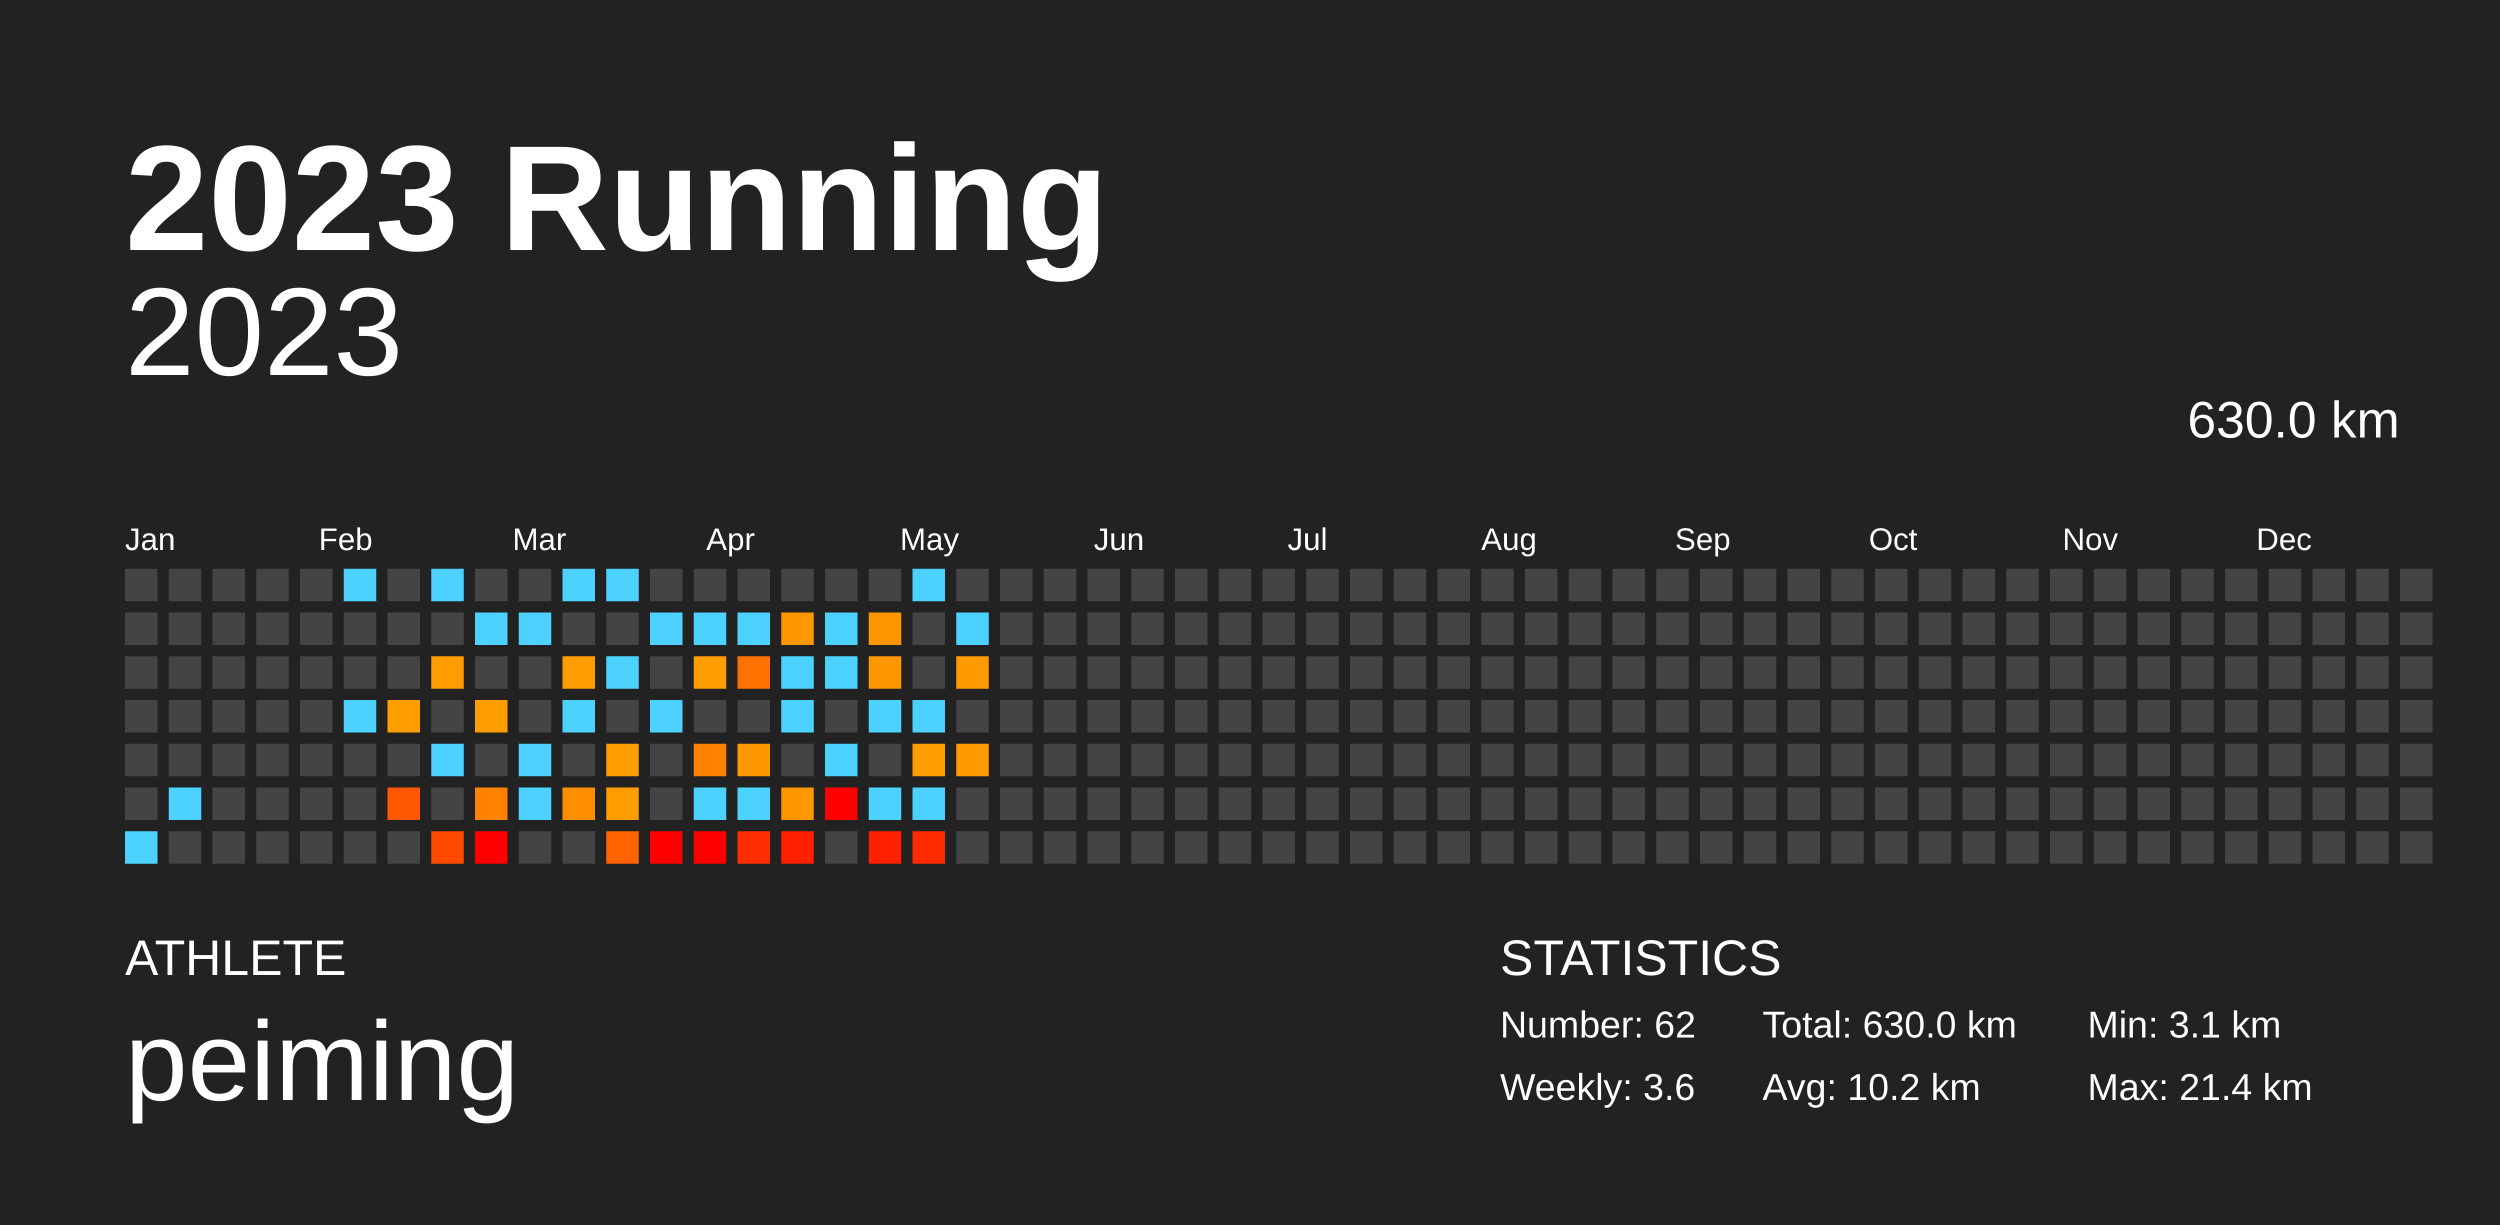
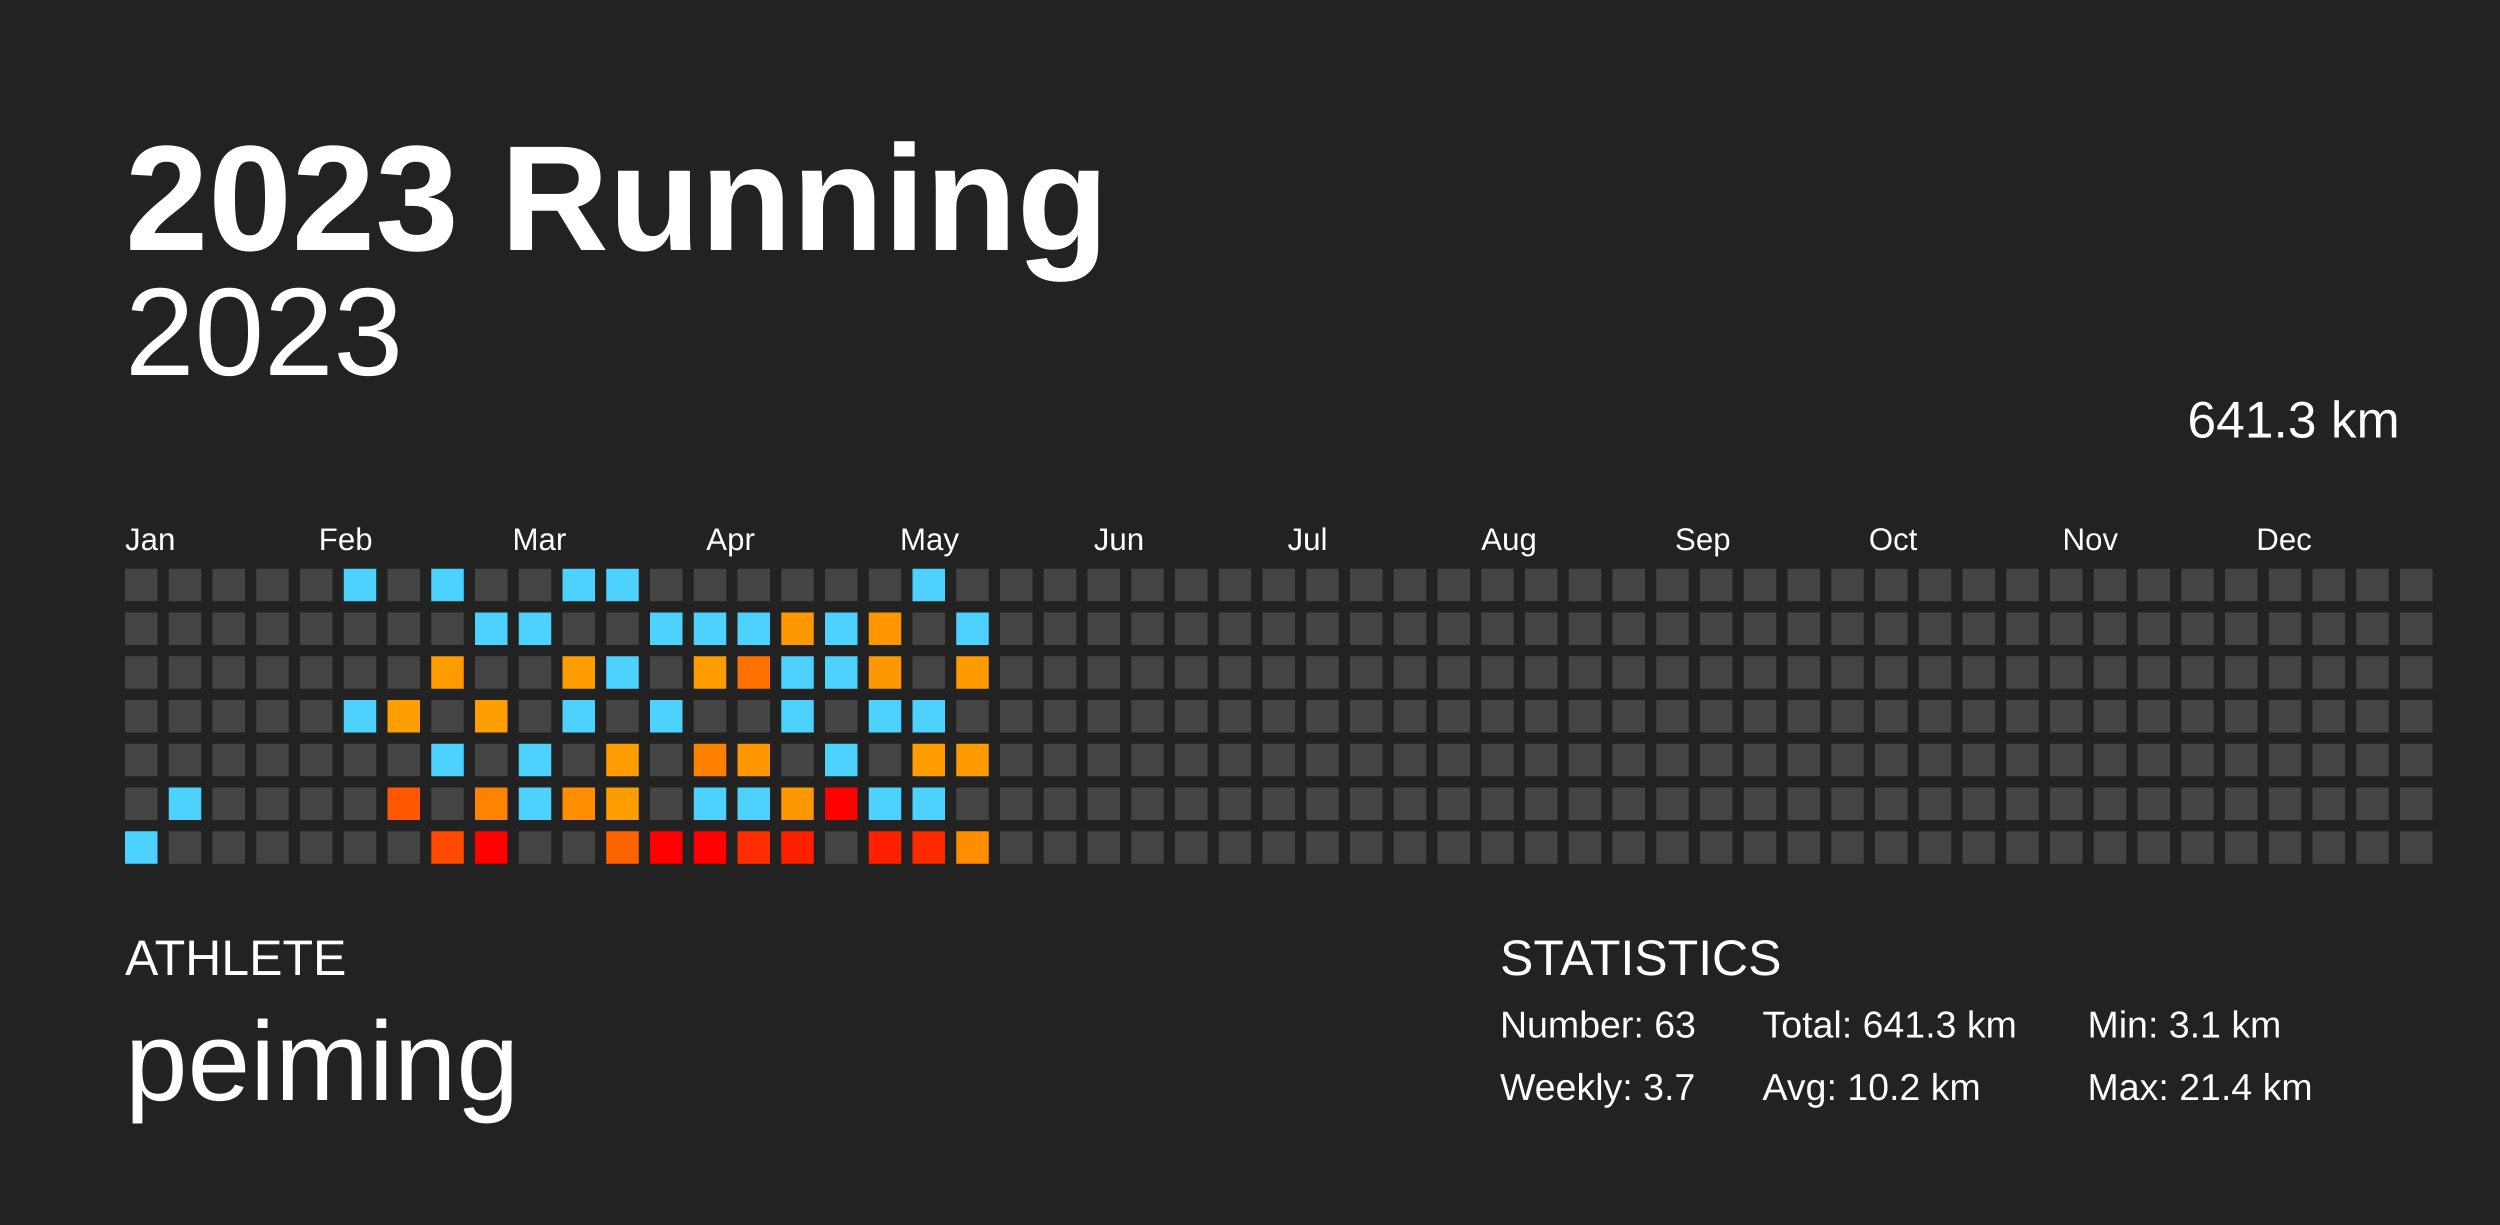
<svg xmlns="http://www.w3.org/2000/svg" baseProfile="full" height="98mm" version="1.1" viewBox="0,0,200,98" width="200mm">
  <defs />
  <rect fill="#222222" height="98" width="200" x="0" y="0" />
  <text fill="#FFFFFF" style="font-size:12px; font-family:Arial; font-weight:bold;" x="10" y="20">2023 Running</text>
  <text fill="#FFFFFF" style="font-size:4px; font-family:Arial" x="10" y="78">ATHLETE</text>
  <text fill="#FFFFFF" style="font-size:9px; font-family:Arial" x="10" y="88">peiming</text>
  <text fill="#FFFFFF" style="font-size:4px; font-family:Arial" x="120" y="78">STATISTICS</text>
-   <text fill="#FFFFFF" style="font-size:3px; font-family:Arial" x="120" y="83">Number: 62</text>
-   <text fill="#FFFFFF" style="font-size:3px; font-family:Arial" x="120" y="88">Weekly: 3.6</text>
-   <text fill="#FFFFFF" style="font-size:3px; font-family:Arial" x="141" y="83">Total: 630.0 km</text>
+   <text fill="#FFFFFF" style="font-size:3px; font-family:Arial" x="120" y="83">Number: 63</text>
+   <text fill="#FFFFFF" style="font-size:3px; font-family:Arial" x="120" y="88">Weekly: 3.7</text>
+   <text fill="#FFFFFF" style="font-size:3px; font-family:Arial" x="141" y="83">Total: 641.3 km</text>
  <text fill="#FFFFFF" style="font-size:3px; font-family:Arial" x="141" y="88">Avg: 10.2 km</text>
  <text fill="#FFFFFF" style="font-size:3px; font-family:Arial" x="167" y="83">Min: 3.1 km</text>
  <text fill="#FFFFFF" style="font-size:3px; font-family:Arial" x="167" y="88">Max: 21.4 km</text>
  <text alignment-baseline="hanging" fill="#FFFFFF" style="font-size:10.0px; font-family:Arial;" x="10" y="30">2023</text>
-   <text alignment-baseline="hanging" fill="#FFFFFF" style="font-size:4.125px; font-family:Arial;" x="175" y="35">630.0 km</text>
+   <text alignment-baseline="hanging" fill="#FFFFFF" style="font-size:4.125px; font-family:Arial;" x="175" y="35">641.3 km</text>
  <text fill="#FFFFFF" style="font-size:2.5px; font-family:Arial" x="10.0" y="44">Jan</text>
  <text fill="#FFFFFF" style="font-size:2.5px; font-family:Arial" x="25.5" y="44">Feb</text>
  <text fill="#FFFFFF" style="font-size:2.5px; font-family:Arial" x="41.0" y="44">Mar</text>
  <text fill="#FFFFFF" style="font-size:2.5px; font-family:Arial" x="56.5" y="44">Apr</text>
  <text fill="#FFFFFF" style="font-size:2.5px; font-family:Arial" x="72.0" y="44">May</text>
  <text fill="#FFFFFF" style="font-size:2.5px; font-family:Arial" x="87.5" y="44">Jun</text>
  <text fill="#FFFFFF" style="font-size:2.5px; font-family:Arial" x="103.0" y="44">Jul</text>
  <text fill="#FFFFFF" style="font-size:2.5px; font-family:Arial" x="118.5" y="44">Aug</text>
  <text fill="#FFFFFF" style="font-size:2.5px; font-family:Arial" x="134.0" y="44">Sep</text>
  <text fill="#FFFFFF" style="font-size:2.5px; font-family:Arial" x="149.5" y="44">Oct</text>
  <text fill="#FFFFFF" style="font-size:2.5px; font-family:Arial" x="165.0" y="44">Nov</text>
  <text fill="#FFFFFF" style="font-size:2.5px; font-family:Arial" x="180.5" y="44">Dec</text>
  <rect fill="#444444" height="2.6" width="2.6" x="10.0" y="45.5" />
  <rect fill="#444444" height="2.6" width="2.6" x="10.0" y="49.0" />
  <rect fill="#444444" height="2.6" width="2.6" x="10.0" y="52.5" />
  <rect fill="#444444" height="2.6" width="2.6" x="10.0" y="56.0" />
  <rect fill="#444444" height="2.6" width="2.6" x="10.0" y="59.5" />
  <rect fill="#444444" height="2.6" width="2.6" x="10.0" y="63.0" />
  <rect fill="#4dd2ff" height="2.6" width="2.6" x="10.0" y="66.5" />
  <rect fill="#444444" height="2.6" width="2.6" x="13.5" y="45.5" />
  <rect fill="#444444" height="2.6" width="2.6" x="13.5" y="49.0" />
  <rect fill="#444444" height="2.6" width="2.6" x="13.5" y="52.5" />
  <rect fill="#444444" height="2.6" width="2.6" x="13.5" y="56.0" />
  <rect fill="#444444" height="2.6" width="2.6" x="13.5" y="59.5" />
  <rect fill="#4dd2ff" height="2.6" width="2.6" x="13.5" y="63.0" />
  <rect fill="#444444" height="2.6" width="2.6" x="13.5" y="66.5" />
  <rect fill="#444444" height="2.6" width="2.6" x="17.0" y="45.5" />
  <rect fill="#444444" height="2.6" width="2.6" x="17.0" y="49.0" />
  <rect fill="#444444" height="2.6" width="2.6" x="17.0" y="52.5" />
  <rect fill="#444444" height="2.6" width="2.6" x="17.0" y="56.0" />
  <rect fill="#444444" height="2.6" width="2.6" x="17.0" y="59.5" />
  <rect fill="#444444" height="2.6" width="2.6" x="17.0" y="63.0" />
  <rect fill="#444444" height="2.6" width="2.6" x="17.0" y="66.5" />
  <rect fill="#444444" height="2.6" width="2.6" x="20.5" y="45.5" />
  <rect fill="#444444" height="2.6" width="2.6" x="20.5" y="49.0" />
  <rect fill="#444444" height="2.6" width="2.6" x="20.5" y="52.5" />
  <rect fill="#444444" height="2.6" width="2.6" x="20.5" y="56.0" />
  <rect fill="#444444" height="2.6" width="2.6" x="20.5" y="59.5" />
  <rect fill="#444444" height="2.6" width="2.6" x="20.5" y="63.0" />
  <rect fill="#444444" height="2.6" width="2.6" x="20.5" y="66.5" />
  <rect fill="#444444" height="2.6" width="2.6" x="24.0" y="45.5" />
  <rect fill="#444444" height="2.6" width="2.6" x="24.0" y="49.0" />
  <rect fill="#444444" height="2.6" width="2.6" x="24.0" y="52.5" />
  <rect fill="#444444" height="2.6" width="2.6" x="24.0" y="56.0" />
  <rect fill="#444444" height="2.6" width="2.6" x="24.0" y="59.5" />
  <rect fill="#444444" height="2.6" width="2.6" x="24.0" y="63.0" />
  <rect fill="#444444" height="2.6" width="2.6" x="24.0" y="66.5" />
  <rect fill="#4dd2ff" height="2.6" width="2.6" x="27.5" y="45.5" />
  <rect fill="#444444" height="2.6" width="2.6" x="27.5" y="49.0" />
  <rect fill="#444444" height="2.6" width="2.6" x="27.5" y="52.5" />
  <rect fill="#4dd2ff" height="2.6" width="2.6" x="27.5" y="56.0" />
  <rect fill="#444444" height="2.6" width="2.6" x="27.5" y="59.5" />
  <rect fill="#444444" height="2.6" width="2.6" x="27.5" y="63.0" />
  <rect fill="#444444" height="2.6" width="2.6" x="27.5" y="66.5" />
  <rect fill="#444444" height="2.6" width="2.6" x="31.0" y="45.5" />
  <rect fill="#444444" height="2.6" width="2.6" x="31.0" y="49.0" />
  <rect fill="#444444" height="2.6" width="2.6" x="31.0" y="52.5" />
  <rect fill="#ff9e00" height="2.6" width="2.6" x="31.0" y="56.0" />
  <rect fill="#444444" height="2.6" width="2.6" x="31.0" y="59.5" />
  <rect fill="#ff5800" height="2.6" width="2.6" x="31.0" y="63.0" />
  <rect fill="#444444" height="2.6" width="2.6" x="31.0" y="66.5" />
  <rect fill="#4dd2ff" height="2.6" width="2.6" x="34.5" y="45.5" />
  <rect fill="#444444" height="2.6" width="2.6" x="34.5" y="49.0" />
  <rect fill="#ff9c00" height="2.6" width="2.6" x="34.5" y="52.5" />
  <rect fill="#444444" height="2.6" width="2.6" x="34.5" y="56.0" />
  <rect fill="#4dd2ff" height="2.6" width="2.6" x="34.5" y="59.5" />
  <rect fill="#444444" height="2.6" width="2.6" x="34.5" y="63.0" />
  <rect fill="#ff4a00" height="2.6" width="2.6" x="34.5" y="66.5" />
  <rect fill="#444444" height="2.6" width="2.6" x="38.0" y="45.5" />
  <rect fill="#4dd2ff" height="2.6" width="2.6" x="38.0" y="49.0" />
  <rect fill="#444444" height="2.6" width="2.6" x="38.0" y="52.5" />
  <rect fill="#ff9e00" height="2.6" width="2.6" x="38.0" y="56.0" />
  <rect fill="#444444" height="2.6" width="2.6" x="38.0" y="59.5" />
  <rect fill="#ff8200" height="2.6" width="2.6" x="38.0" y="63.0" />
  <rect fill="red" height="2.6" width="2.6" x="38.0" y="66.5" />
  <rect fill="#444444" height="2.6" width="2.6" x="41.5" y="45.5" />
  <rect fill="#4dd2ff" height="2.6" width="2.6" x="41.5" y="49.0" />
  <rect fill="#444444" height="2.6" width="2.6" x="41.5" y="52.5" />
  <rect fill="#444444" height="2.6" width="2.6" x="41.5" y="56.0" />
  <rect fill="#4dd2ff" height="2.6" width="2.6" x="41.5" y="59.5" />
  <rect fill="#4dd2ff" height="2.6" width="2.6" x="41.5" y="63.0" />
  <rect fill="#444444" height="2.6" width="2.6" x="41.5" y="66.5" />
  <rect fill="#4dd2ff" height="2.6" width="2.6" x="45.0" y="45.5" />
  <rect fill="#444444" height="2.6" width="2.6" x="45.0" y="49.0" />
  <rect fill="#ff9d00" height="2.6" width="2.6" x="45.0" y="52.5" />
  <rect fill="#4dd2ff" height="2.6" width="2.6" x="45.0" y="56.0" />
  <rect fill="#444444" height="2.6" width="2.6" x="45.0" y="59.5" />
  <rect fill="#ff8f00" height="2.6" width="2.6" x="45.0" y="63.0" />
  <rect fill="#444444" height="2.6" width="2.6" x="45.0" y="66.5" />
  <rect fill="#4dd2ff" height="2.6" width="2.6" x="48.5" y="45.5" />
  <rect fill="#444444" height="2.6" width="2.6" x="48.5" y="49.0" />
  <rect fill="#4dd2ff" height="2.6" width="2.6" x="48.5" y="52.5" />
  <rect fill="#444444" height="2.6" width="2.6" x="48.5" y="56.0" />
  <rect fill="#ff9d00" height="2.6" width="2.6" x="48.5" y="59.5" />
  <rect fill="#ff9d00" height="2.6" width="2.6" x="48.5" y="63.0" />
  <rect fill="#ff6400" height="2.6" width="2.6" x="48.5" y="66.5" />
  <rect fill="#444444" height="2.6" width="2.6" x="52.0" y="45.5" />
  <rect fill="#4dd2ff" height="2.6" width="2.6" x="52.0" y="49.0" />
  <rect fill="#444444" height="2.6" width="2.6" x="52.0" y="52.5" />
  <rect fill="#4dd2ff" height="2.6" width="2.6" x="52.0" y="56.0" />
  <rect fill="#444444" height="2.6" width="2.6" x="52.0" y="59.5" />
  <rect fill="#444444" height="2.6" width="2.6" x="52.0" y="63.0" />
  <rect fill="red" height="2.6" width="2.6" x="52.0" y="66.5" />
  <rect fill="#444444" height="2.6" width="2.6" x="55.5" y="45.5" />
  <rect fill="#4dd2ff" height="2.6" width="2.6" x="55.5" y="49.0" />
  <rect fill="#ff9d00" height="2.6" width="2.6" x="55.5" y="52.5" />
  <rect fill="#444444" height="2.6" width="2.6" x="55.5" y="56.0" />
  <rect fill="#ff8100" height="2.6" width="2.6" x="55.5" y="59.5" />
  <rect fill="#4dd2ff" height="2.6" width="2.6" x="55.5" y="63.0" />
  <rect fill="red" height="2.6" width="2.6" x="55.5" y="66.5" />
  <rect fill="#444444" height="2.6" width="2.6" x="59.0" y="45.5" />
  <rect fill="#4dd2ff" height="2.6" width="2.6" x="59.0" y="49.0" />
  <rect fill="#ff7100" height="2.6" width="2.6" x="59.0" y="52.5" />
  <rect fill="#444444" height="2.6" width="2.6" x="59.0" y="56.0" />
  <rect fill="#ff9700" height="2.6" width="2.6" x="59.0" y="59.5" />
  <rect fill="#4dd2ff" height="2.6" width="2.6" x="59.0" y="63.0" />
  <rect fill="#ff2e00" height="2.6" width="2.6" x="59.0" y="66.5" />
  <rect fill="#444444" height="2.6" width="2.6" x="62.5" y="45.5" />
  <rect fill="#ff9700" height="2.6" width="2.6" x="62.5" y="49.0" />
  <rect fill="#4dd2ff" height="2.6" width="2.6" x="62.5" y="52.5" />
  <rect fill="#4dd2ff" height="2.6" width="2.6" x="62.5" y="56.0" />
  <rect fill="#444444" height="2.6" width="2.6" x="62.5" y="59.5" />
  <rect fill="#ff9800" height="2.6" width="2.6" x="62.5" y="63.0" />
  <rect fill="#ff2000" height="2.6" width="2.6" x="62.5" y="66.5" />
  <rect fill="#444444" height="2.6" width="2.6" x="66.0" y="45.5" />
  <rect fill="#4dd2ff" height="2.6" width="2.6" x="66.0" y="49.0" />
  <rect fill="#4dd2ff" height="2.6" width="2.6" x="66.0" y="52.5" />
  <rect fill="#444444" height="2.6" width="2.6" x="66.0" y="56.0" />
  <rect fill="#4dd2ff" height="2.6" width="2.6" x="66.0" y="59.5" />
  <rect fill="red" height="2.6" width="2.6" x="66.0" y="63.0" />
  <rect fill="#444444" height="2.6" width="2.6" x="66.0" y="66.5" />
  <rect fill="#444444" height="2.6" width="2.6" x="69.5" y="45.5" />
  <rect fill="#ff9600" height="2.6" width="2.6" x="69.5" y="49.0" />
  <rect fill="#ff9800" height="2.6" width="2.6" x="69.5" y="52.5" />
  <rect fill="#4dd2ff" height="2.6" width="2.6" x="69.5" y="56.0" />
  <rect fill="#444444" height="2.6" width="2.6" x="69.5" y="59.5" />
  <rect fill="#4dd2ff" height="2.6" width="2.6" x="69.5" y="63.0" />
  <rect fill="#ff2000" height="2.6" width="2.6" x="69.5" y="66.5" />
  <rect fill="#4dd2ff" height="2.6" width="2.6" x="73.0" y="45.5" />
  <rect fill="#444444" height="2.6" width="2.6" x="73.0" y="49.0" />
  <rect fill="#444444" height="2.6" width="2.6" x="73.0" y="52.5" />
  <rect fill="#4dd2ff" height="2.6" width="2.6" x="73.0" y="56.0" />
  <rect fill="#ff9c00" height="2.6" width="2.6" x="73.0" y="59.5" />
  <rect fill="#4dd2ff" height="2.6" width="2.6" x="73.0" y="63.0" />
  <rect fill="#ff2b00" height="2.6" width="2.6" x="73.0" y="66.5" />
  <rect fill="#444444" height="2.6" width="2.6" x="76.5" y="45.5" />
  <rect fill="#4dd2ff" height="2.6" width="2.6" x="76.5" y="49.0" />
  <rect fill="#ff9b00" height="2.6" width="2.6" x="76.5" y="52.5" />
  <rect fill="#444444" height="2.6" width="2.6" x="76.5" y="56.0" />
  <rect fill="#ff9a00" height="2.6" width="2.6" x="76.5" y="59.5" />
  <rect fill="#444444" height="2.6" width="2.6" x="76.5" y="63.0" />
-   <rect fill="#444444" height="2.6" width="2.6" x="76.5" y="66.5" />
+   <rect fill="#ff8d00" height="2.6" width="2.6" x="76.5" y="66.5" />
  <rect fill="#444444" height="2.6" width="2.6" x="80.0" y="45.5" />
  <rect fill="#444444" height="2.6" width="2.6" x="80.0" y="49.0" />
  <rect fill="#444444" height="2.6" width="2.6" x="80.0" y="52.5" />
  <rect fill="#444444" height="2.6" width="2.6" x="80.0" y="56.0" />
  <rect fill="#444444" height="2.6" width="2.6" x="80.0" y="59.5" />
  <rect fill="#444444" height="2.6" width="2.6" x="80.0" y="63.0" />
  <rect fill="#444444" height="2.6" width="2.6" x="80.0" y="66.5" />
  <rect fill="#444444" height="2.6" width="2.6" x="83.5" y="45.5" />
  <rect fill="#444444" height="2.6" width="2.6" x="83.5" y="49.0" />
  <rect fill="#444444" height="2.6" width="2.6" x="83.5" y="52.5" />
  <rect fill="#444444" height="2.6" width="2.6" x="83.5" y="56.0" />
  <rect fill="#444444" height="2.6" width="2.6" x="83.5" y="59.5" />
  <rect fill="#444444" height="2.6" width="2.6" x="83.5" y="63.0" />
  <rect fill="#444444" height="2.6" width="2.6" x="83.5" y="66.5" />
  <rect fill="#444444" height="2.6" width="2.6" x="87.0" y="45.5" />
  <rect fill="#444444" height="2.6" width="2.6" x="87.0" y="49.0" />
  <rect fill="#444444" height="2.6" width="2.6" x="87.0" y="52.5" />
  <rect fill="#444444" height="2.6" width="2.6" x="87.0" y="56.0" />
  <rect fill="#444444" height="2.6" width="2.6" x="87.0" y="59.5" />
  <rect fill="#444444" height="2.6" width="2.6" x="87.0" y="63.0" />
  <rect fill="#444444" height="2.6" width="2.6" x="87.0" y="66.5" />
  <rect fill="#444444" height="2.6" width="2.6" x="90.5" y="45.5" />
  <rect fill="#444444" height="2.6" width="2.6" x="90.5" y="49.0" />
  <rect fill="#444444" height="2.6" width="2.6" x="90.5" y="52.5" />
  <rect fill="#444444" height="2.6" width="2.6" x="90.5" y="56.0" />
  <rect fill="#444444" height="2.6" width="2.6" x="90.5" y="59.5" />
  <rect fill="#444444" height="2.6" width="2.6" x="90.5" y="63.0" />
  <rect fill="#444444" height="2.6" width="2.6" x="90.5" y="66.5" />
  <rect fill="#444444" height="2.6" width="2.6" x="94.0" y="45.5" />
  <rect fill="#444444" height="2.6" width="2.6" x="94.0" y="49.0" />
  <rect fill="#444444" height="2.6" width="2.6" x="94.0" y="52.5" />
  <rect fill="#444444" height="2.6" width="2.6" x="94.0" y="56.0" />
  <rect fill="#444444" height="2.6" width="2.6" x="94.0" y="59.5" />
  <rect fill="#444444" height="2.6" width="2.6" x="94.0" y="63.0" />
  <rect fill="#444444" height="2.6" width="2.6" x="94.0" y="66.5" />
  <rect fill="#444444" height="2.6" width="2.6" x="97.5" y="45.5" />
  <rect fill="#444444" height="2.6" width="2.6" x="97.5" y="49.0" />
  <rect fill="#444444" height="2.6" width="2.6" x="97.5" y="52.5" />
  <rect fill="#444444" height="2.6" width="2.6" x="97.5" y="56.0" />
  <rect fill="#444444" height="2.6" width="2.6" x="97.5" y="59.5" />
  <rect fill="#444444" height="2.6" width="2.6" x="97.5" y="63.0" />
  <rect fill="#444444" height="2.6" width="2.6" x="97.5" y="66.5" />
  <rect fill="#444444" height="2.6" width="2.6" x="101.0" y="45.5" />
  <rect fill="#444444" height="2.6" width="2.6" x="101.0" y="49.0" />
  <rect fill="#444444" height="2.6" width="2.6" x="101.0" y="52.5" />
  <rect fill="#444444" height="2.6" width="2.6" x="101.0" y="56.0" />
  <rect fill="#444444" height="2.6" width="2.6" x="101.0" y="59.5" />
  <rect fill="#444444" height="2.6" width="2.6" x="101.0" y="63.0" />
  <rect fill="#444444" height="2.6" width="2.6" x="101.0" y="66.5" />
  <rect fill="#444444" height="2.6" width="2.6" x="104.5" y="45.5" />
  <rect fill="#444444" height="2.6" width="2.6" x="104.5" y="49.0" />
  <rect fill="#444444" height="2.6" width="2.6" x="104.5" y="52.5" />
  <rect fill="#444444" height="2.6" width="2.6" x="104.5" y="56.0" />
  <rect fill="#444444" height="2.6" width="2.6" x="104.5" y="59.5" />
  <rect fill="#444444" height="2.6" width="2.6" x="104.5" y="63.0" />
  <rect fill="#444444" height="2.6" width="2.6" x="104.5" y="66.5" />
  <rect fill="#444444" height="2.6" width="2.6" x="108.0" y="45.5" />
  <rect fill="#444444" height="2.6" width="2.6" x="108.0" y="49.0" />
  <rect fill="#444444" height="2.6" width="2.6" x="108.0" y="52.5" />
  <rect fill="#444444" height="2.6" width="2.6" x="108.0" y="56.0" />
  <rect fill="#444444" height="2.6" width="2.6" x="108.0" y="59.5" />
  <rect fill="#444444" height="2.6" width="2.6" x="108.0" y="63.0" />
  <rect fill="#444444" height="2.6" width="2.6" x="108.0" y="66.5" />
  <rect fill="#444444" height="2.6" width="2.6" x="111.5" y="45.5" />
  <rect fill="#444444" height="2.6" width="2.6" x="111.5" y="49.0" />
  <rect fill="#444444" height="2.6" width="2.6" x="111.5" y="52.5" />
  <rect fill="#444444" height="2.6" width="2.6" x="111.5" y="56.0" />
  <rect fill="#444444" height="2.6" width="2.6" x="111.5" y="59.5" />
  <rect fill="#444444" height="2.6" width="2.6" x="111.5" y="63.0" />
  <rect fill="#444444" height="2.6" width="2.6" x="111.5" y="66.5" />
  <rect fill="#444444" height="2.6" width="2.6" x="115.0" y="45.5" />
  <rect fill="#444444" height="2.6" width="2.6" x="115.0" y="49.0" />
  <rect fill="#444444" height="2.6" width="2.6" x="115.0" y="52.5" />
  <rect fill="#444444" height="2.6" width="2.6" x="115.0" y="56.0" />
  <rect fill="#444444" height="2.6" width="2.6" x="115.0" y="59.5" />
  <rect fill="#444444" height="2.6" width="2.6" x="115.0" y="63.0" />
  <rect fill="#444444" height="2.6" width="2.6" x="115.0" y="66.5" />
  <rect fill="#444444" height="2.6" width="2.6" x="118.5" y="45.5" />
  <rect fill="#444444" height="2.6" width="2.6" x="118.5" y="49.0" />
  <rect fill="#444444" height="2.6" width="2.6" x="118.5" y="52.5" />
  <rect fill="#444444" height="2.6" width="2.6" x="118.5" y="56.0" />
  <rect fill="#444444" height="2.6" width="2.6" x="118.5" y="59.5" />
  <rect fill="#444444" height="2.6" width="2.6" x="118.5" y="63.0" />
  <rect fill="#444444" height="2.6" width="2.6" x="118.5" y="66.5" />
  <rect fill="#444444" height="2.6" width="2.6" x="122.0" y="45.5" />
  <rect fill="#444444" height="2.6" width="2.6" x="122.0" y="49.0" />
  <rect fill="#444444" height="2.6" width="2.6" x="122.0" y="52.5" />
  <rect fill="#444444" height="2.6" width="2.6" x="122.0" y="56.0" />
  <rect fill="#444444" height="2.6" width="2.6" x="122.0" y="59.5" />
  <rect fill="#444444" height="2.6" width="2.6" x="122.0" y="63.0" />
  <rect fill="#444444" height="2.6" width="2.6" x="122.0" y="66.5" />
  <rect fill="#444444" height="2.6" width="2.6" x="125.5" y="45.5" />
  <rect fill="#444444" height="2.6" width="2.6" x="125.5" y="49.0" />
  <rect fill="#444444" height="2.6" width="2.6" x="125.5" y="52.5" />
  <rect fill="#444444" height="2.6" width="2.6" x="125.5" y="56.0" />
  <rect fill="#444444" height="2.6" width="2.6" x="125.5" y="59.5" />
  <rect fill="#444444" height="2.6" width="2.6" x="125.5" y="63.0" />
  <rect fill="#444444" height="2.6" width="2.6" x="125.5" y="66.5" />
  <rect fill="#444444" height="2.6" width="2.6" x="129.0" y="45.5" />
  <rect fill="#444444" height="2.6" width="2.6" x="129.0" y="49.0" />
  <rect fill="#444444" height="2.6" width="2.6" x="129.0" y="52.5" />
  <rect fill="#444444" height="2.6" width="2.6" x="129.0" y="56.0" />
  <rect fill="#444444" height="2.6" width="2.6" x="129.0" y="59.5" />
  <rect fill="#444444" height="2.6" width="2.6" x="129.0" y="63.0" />
  <rect fill="#444444" height="2.6" width="2.6" x="129.0" y="66.5" />
  <rect fill="#444444" height="2.6" width="2.6" x="132.5" y="45.5" />
  <rect fill="#444444" height="2.6" width="2.6" x="132.5" y="49.0" />
  <rect fill="#444444" height="2.6" width="2.6" x="132.5" y="52.5" />
  <rect fill="#444444" height="2.6" width="2.6" x="132.5" y="56.0" />
  <rect fill="#444444" height="2.6" width="2.6" x="132.5" y="59.5" />
  <rect fill="#444444" height="2.6" width="2.6" x="132.5" y="63.0" />
  <rect fill="#444444" height="2.6" width="2.6" x="132.5" y="66.5" />
  <rect fill="#444444" height="2.6" width="2.6" x="136.0" y="45.5" />
  <rect fill="#444444" height="2.6" width="2.6" x="136.0" y="49.0" />
  <rect fill="#444444" height="2.6" width="2.6" x="136.0" y="52.5" />
  <rect fill="#444444" height="2.6" width="2.6" x="136.0" y="56.0" />
  <rect fill="#444444" height="2.6" width="2.6" x="136.0" y="59.5" />
  <rect fill="#444444" height="2.6" width="2.6" x="136.0" y="63.0" />
  <rect fill="#444444" height="2.6" width="2.6" x="136.0" y="66.5" />
  <rect fill="#444444" height="2.6" width="2.6" x="139.5" y="45.5" />
  <rect fill="#444444" height="2.6" width="2.6" x="139.5" y="49.0" />
  <rect fill="#444444" height="2.6" width="2.6" x="139.5" y="52.5" />
  <rect fill="#444444" height="2.6" width="2.6" x="139.5" y="56.0" />
  <rect fill="#444444" height="2.6" width="2.6" x="139.5" y="59.5" />
  <rect fill="#444444" height="2.6" width="2.6" x="139.5" y="63.0" />
  <rect fill="#444444" height="2.6" width="2.6" x="139.5" y="66.5" />
  <rect fill="#444444" height="2.6" width="2.6" x="143.0" y="45.5" />
  <rect fill="#444444" height="2.6" width="2.6" x="143.0" y="49.0" />
  <rect fill="#444444" height="2.6" width="2.6" x="143.0" y="52.5" />
  <rect fill="#444444" height="2.6" width="2.6" x="143.0" y="56.0" />
  <rect fill="#444444" height="2.6" width="2.6" x="143.0" y="59.5" />
  <rect fill="#444444" height="2.6" width="2.6" x="143.0" y="63.0" />
  <rect fill="#444444" height="2.6" width="2.6" x="143.0" y="66.5" />
  <rect fill="#444444" height="2.6" width="2.6" x="146.5" y="45.5" />
  <rect fill="#444444" height="2.6" width="2.6" x="146.5" y="49.0" />
  <rect fill="#444444" height="2.6" width="2.6" x="146.5" y="52.5" />
  <rect fill="#444444" height="2.6" width="2.6" x="146.5" y="56.0" />
  <rect fill="#444444" height="2.6" width="2.6" x="146.5" y="59.5" />
  <rect fill="#444444" height="2.6" width="2.6" x="146.5" y="63.0" />
  <rect fill="#444444" height="2.6" width="2.6" x="146.5" y="66.5" />
  <rect fill="#444444" height="2.6" width="2.6" x="150.0" y="45.5" />
  <rect fill="#444444" height="2.6" width="2.6" x="150.0" y="49.0" />
  <rect fill="#444444" height="2.6" width="2.6" x="150.0" y="52.5" />
  <rect fill="#444444" height="2.6" width="2.6" x="150.0" y="56.0" />
  <rect fill="#444444" height="2.6" width="2.6" x="150.0" y="59.5" />
  <rect fill="#444444" height="2.6" width="2.6" x="150.0" y="63.0" />
  <rect fill="#444444" height="2.6" width="2.6" x="150.0" y="66.5" />
  <rect fill="#444444" height="2.6" width="2.6" x="153.5" y="45.5" />
  <rect fill="#444444" height="2.6" width="2.6" x="153.5" y="49.0" />
  <rect fill="#444444" height="2.6" width="2.6" x="153.5" y="52.5" />
  <rect fill="#444444" height="2.6" width="2.6" x="153.5" y="56.0" />
  <rect fill="#444444" height="2.6" width="2.6" x="153.5" y="59.5" />
  <rect fill="#444444" height="2.6" width="2.6" x="153.5" y="63.0" />
  <rect fill="#444444" height="2.6" width="2.6" x="153.5" y="66.5" />
  <rect fill="#444444" height="2.6" width="2.6" x="157.0" y="45.5" />
  <rect fill="#444444" height="2.6" width="2.6" x="157.0" y="49.0" />
  <rect fill="#444444" height="2.6" width="2.6" x="157.0" y="52.5" />
  <rect fill="#444444" height="2.6" width="2.6" x="157.0" y="56.0" />
  <rect fill="#444444" height="2.6" width="2.6" x="157.0" y="59.5" />
  <rect fill="#444444" height="2.6" width="2.6" x="157.0" y="63.0" />
  <rect fill="#444444" height="2.6" width="2.6" x="157.0" y="66.5" />
  <rect fill="#444444" height="2.6" width="2.6" x="160.5" y="45.5" />
  <rect fill="#444444" height="2.6" width="2.6" x="160.5" y="49.0" />
  <rect fill="#444444" height="2.6" width="2.6" x="160.5" y="52.5" />
  <rect fill="#444444" height="2.6" width="2.6" x="160.5" y="56.0" />
  <rect fill="#444444" height="2.6" width="2.6" x="160.5" y="59.5" />
  <rect fill="#444444" height="2.6" width="2.6" x="160.5" y="63.0" />
  <rect fill="#444444" height="2.6" width="2.6" x="160.5" y="66.5" />
  <rect fill="#444444" height="2.6" width="2.6" x="164.0" y="45.5" />
  <rect fill="#444444" height="2.6" width="2.6" x="164.0" y="49.0" />
  <rect fill="#444444" height="2.6" width="2.6" x="164.0" y="52.5" />
  <rect fill="#444444" height="2.6" width="2.6" x="164.0" y="56.0" />
  <rect fill="#444444" height="2.6" width="2.6" x="164.0" y="59.5" />
  <rect fill="#444444" height="2.6" width="2.6" x="164.0" y="63.0" />
  <rect fill="#444444" height="2.6" width="2.6" x="164.0" y="66.5" />
  <rect fill="#444444" height="2.6" width="2.6" x="167.5" y="45.5" />
  <rect fill="#444444" height="2.6" width="2.6" x="167.5" y="49.0" />
  <rect fill="#444444" height="2.6" width="2.6" x="167.5" y="52.5" />
  <rect fill="#444444" height="2.6" width="2.6" x="167.5" y="56.0" />
  <rect fill="#444444" height="2.6" width="2.6" x="167.5" y="59.5" />
  <rect fill="#444444" height="2.6" width="2.6" x="167.5" y="63.0" />
  <rect fill="#444444" height="2.6" width="2.6" x="167.5" y="66.5" />
  <rect fill="#444444" height="2.6" width="2.6" x="171.0" y="45.5" />
  <rect fill="#444444" height="2.6" width="2.6" x="171.0" y="49.0" />
  <rect fill="#444444" height="2.6" width="2.6" x="171.0" y="52.5" />
  <rect fill="#444444" height="2.6" width="2.6" x="171.0" y="56.0" />
  <rect fill="#444444" height="2.6" width="2.6" x="171.0" y="59.5" />
  <rect fill="#444444" height="2.6" width="2.6" x="171.0" y="63.0" />
  <rect fill="#444444" height="2.6" width="2.6" x="171.0" y="66.5" />
  <rect fill="#444444" height="2.6" width="2.6" x="174.5" y="45.5" />
  <rect fill="#444444" height="2.6" width="2.6" x="174.5" y="49.0" />
  <rect fill="#444444" height="2.6" width="2.6" x="174.5" y="52.5" />
  <rect fill="#444444" height="2.6" width="2.6" x="174.5" y="56.0" />
  <rect fill="#444444" height="2.6" width="2.6" x="174.5" y="59.5" />
  <rect fill="#444444" height="2.6" width="2.6" x="174.5" y="63.0" />
  <rect fill="#444444" height="2.6" width="2.6" x="174.5" y="66.5" />
  <rect fill="#444444" height="2.6" width="2.6" x="178.0" y="45.5" />
  <rect fill="#444444" height="2.6" width="2.6" x="178.0" y="49.0" />
  <rect fill="#444444" height="2.6" width="2.6" x="178.0" y="52.5" />
  <rect fill="#444444" height="2.6" width="2.6" x="178.0" y="56.0" />
  <rect fill="#444444" height="2.6" width="2.6" x="178.0" y="59.5" />
  <rect fill="#444444" height="2.6" width="2.6" x="178.0" y="63.0" />
  <rect fill="#444444" height="2.6" width="2.6" x="178.0" y="66.5" />
  <rect fill="#444444" height="2.6" width="2.6" x="181.5" y="45.5" />
  <rect fill="#444444" height="2.6" width="2.6" x="181.5" y="49.0" />
  <rect fill="#444444" height="2.6" width="2.6" x="181.5" y="52.5" />
  <rect fill="#444444" height="2.6" width="2.6" x="181.5" y="56.0" />
  <rect fill="#444444" height="2.6" width="2.6" x="181.5" y="59.5" />
  <rect fill="#444444" height="2.6" width="2.6" x="181.5" y="63.0" />
  <rect fill="#444444" height="2.6" width="2.6" x="181.5" y="66.5" />
  <rect fill="#444444" height="2.6" width="2.6" x="185.0" y="45.5" />
  <rect fill="#444444" height="2.6" width="2.6" x="185.0" y="49.0" />
  <rect fill="#444444" height="2.6" width="2.6" x="185.0" y="52.5" />
  <rect fill="#444444" height="2.6" width="2.6" x="185.0" y="56.0" />
  <rect fill="#444444" height="2.6" width="2.6" x="185.0" y="59.5" />
  <rect fill="#444444" height="2.6" width="2.6" x="185.0" y="63.0" />
  <rect fill="#444444" height="2.6" width="2.6" x="185.0" y="66.5" />
  <rect fill="#444444" height="2.6" width="2.6" x="188.5" y="45.5" />
  <rect fill="#444444" height="2.6" width="2.6" x="188.5" y="49.0" />
  <rect fill="#444444" height="2.6" width="2.6" x="188.5" y="52.5" />
  <rect fill="#444444" height="2.6" width="2.6" x="188.5" y="56.0" />
  <rect fill="#444444" height="2.6" width="2.6" x="188.5" y="59.5" />
  <rect fill="#444444" height="2.6" width="2.6" x="188.5" y="63.0" />
  <rect fill="#444444" height="2.6" width="2.6" x="188.5" y="66.5" />
  <rect fill="#444444" height="2.6" width="2.6" x="192.0" y="45.5" />
  <rect fill="#444444" height="2.6" width="2.6" x="192.0" y="49.0" />
  <rect fill="#444444" height="2.6" width="2.6" x="192.0" y="52.5" />
  <rect fill="#444444" height="2.6" width="2.6" x="192.0" y="56.0" />
  <rect fill="#444444" height="2.6" width="2.6" x="192.0" y="59.5" />
  <rect fill="#444444" height="2.6" width="2.6" x="192.0" y="63.0" />
  <rect fill="#444444" height="2.6" width="2.6" x="192.0" y="66.5" />
</svg>
